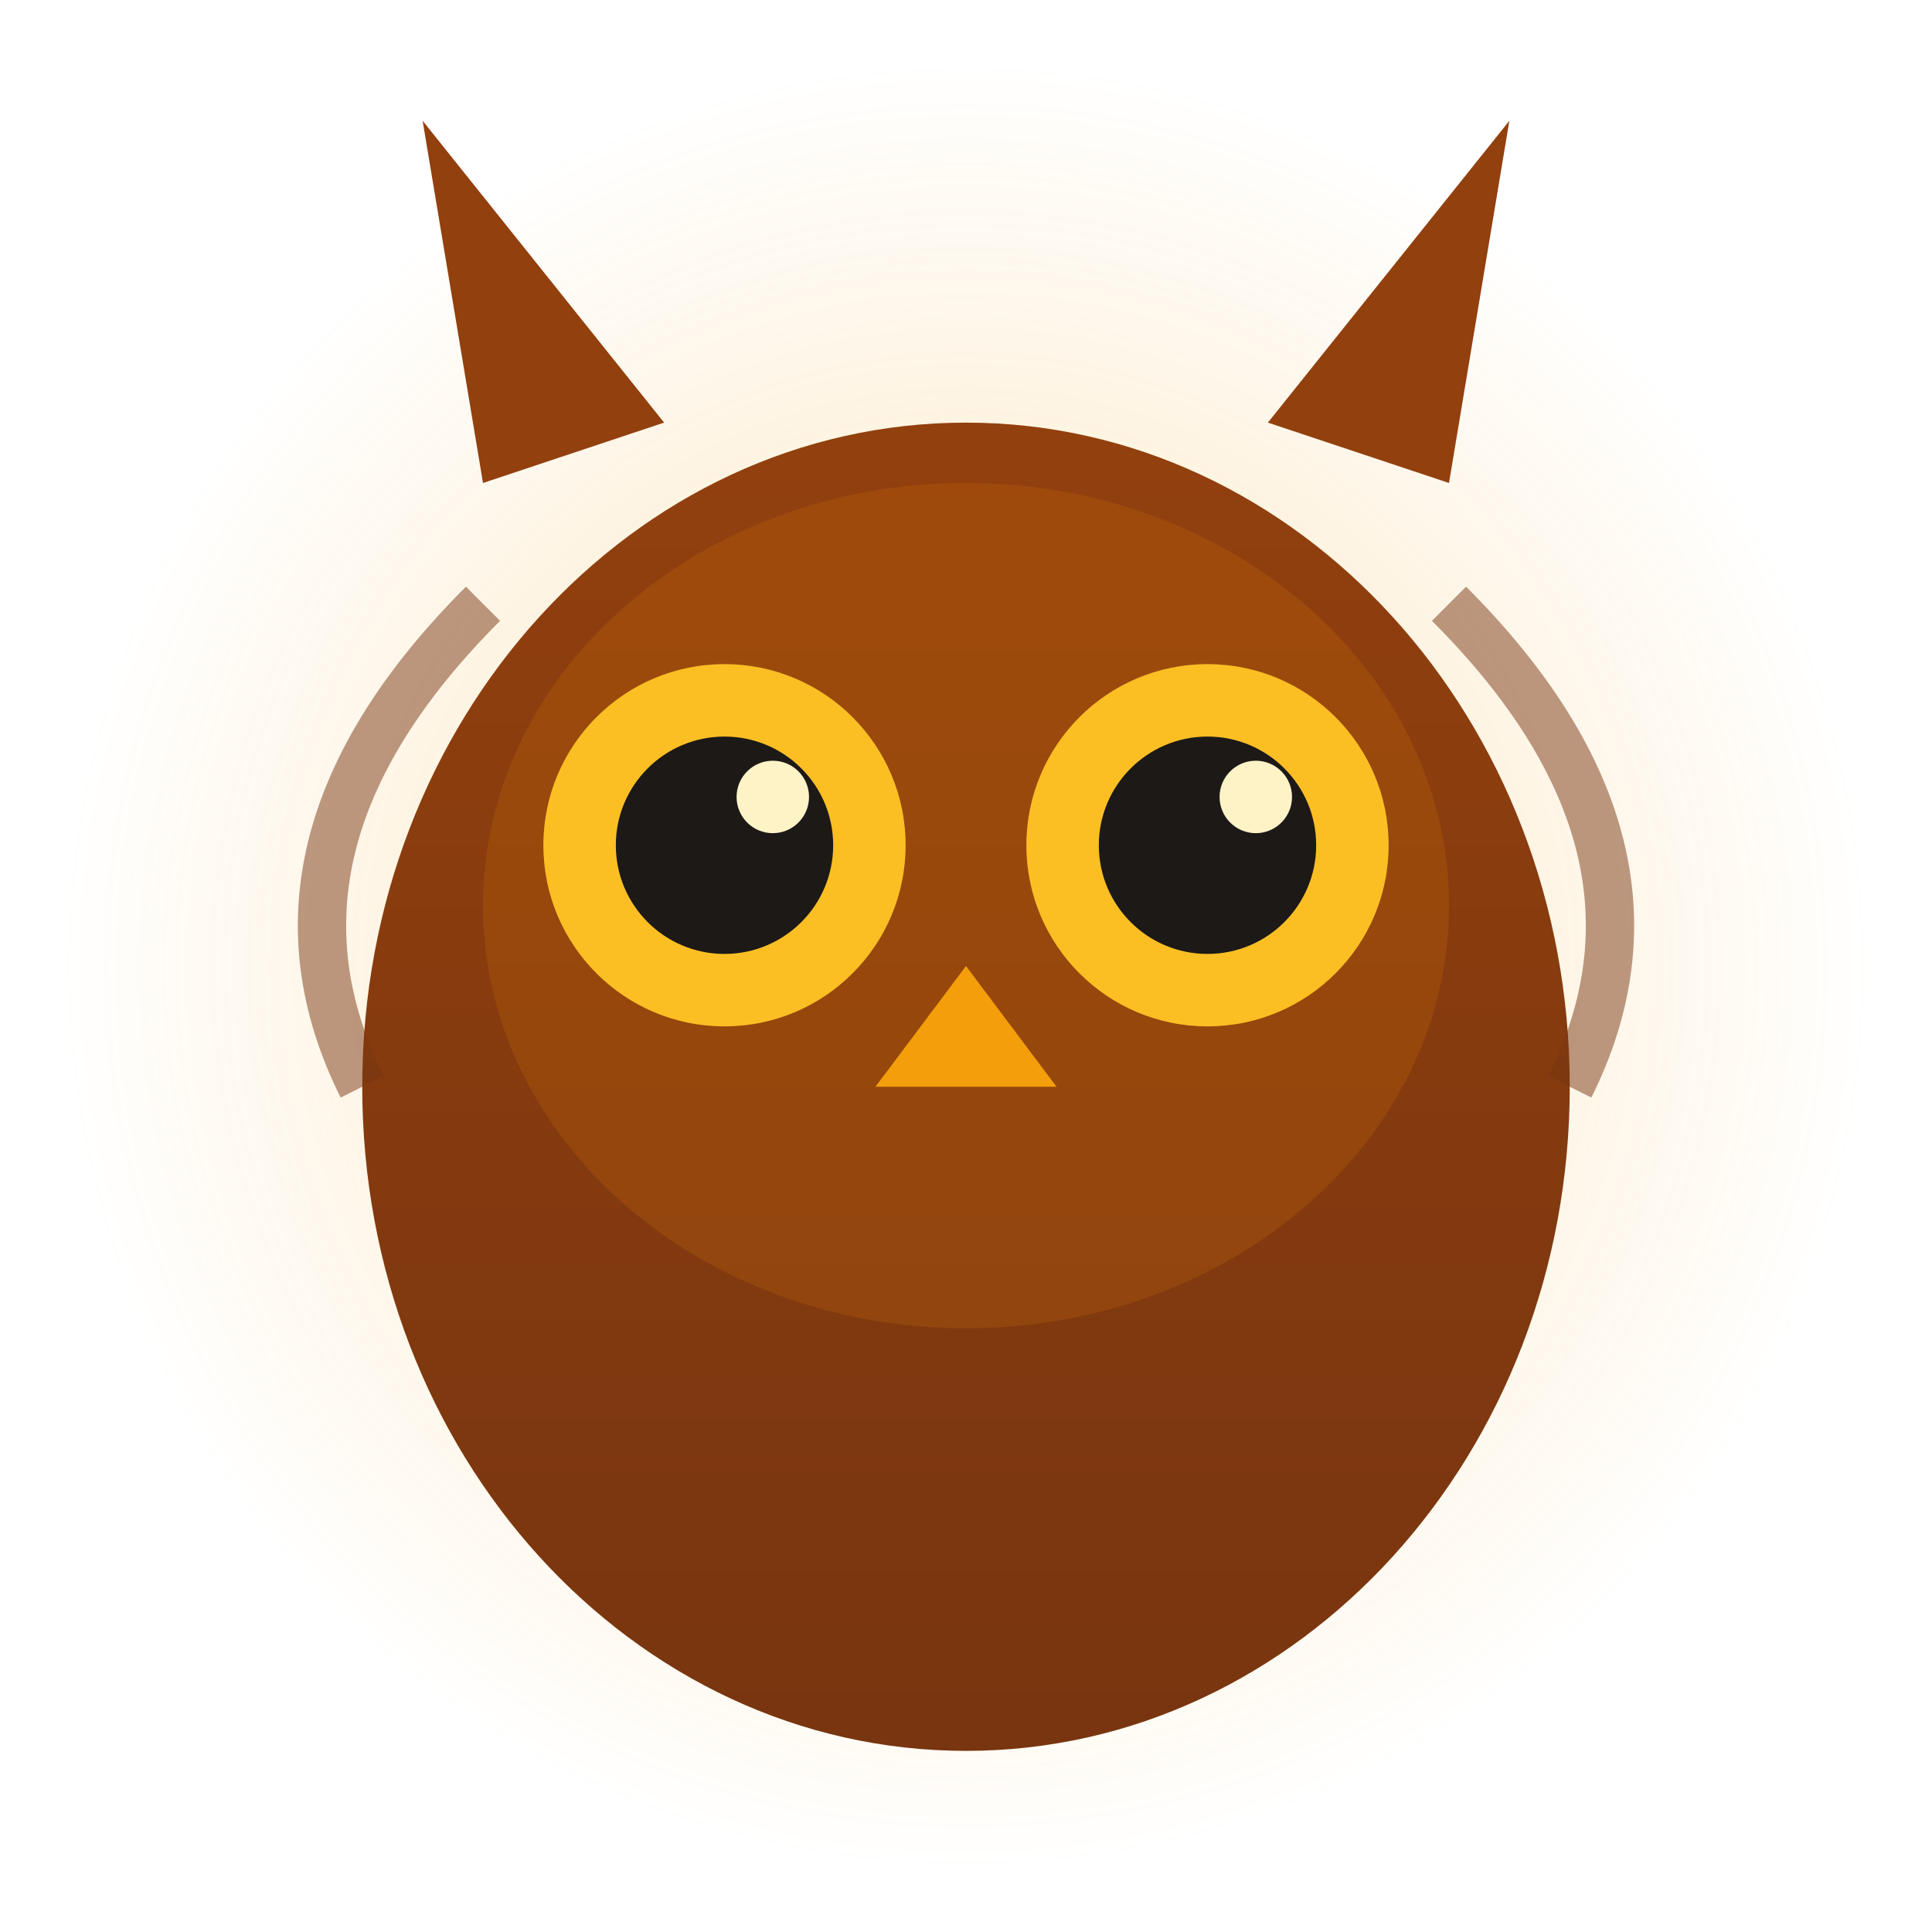
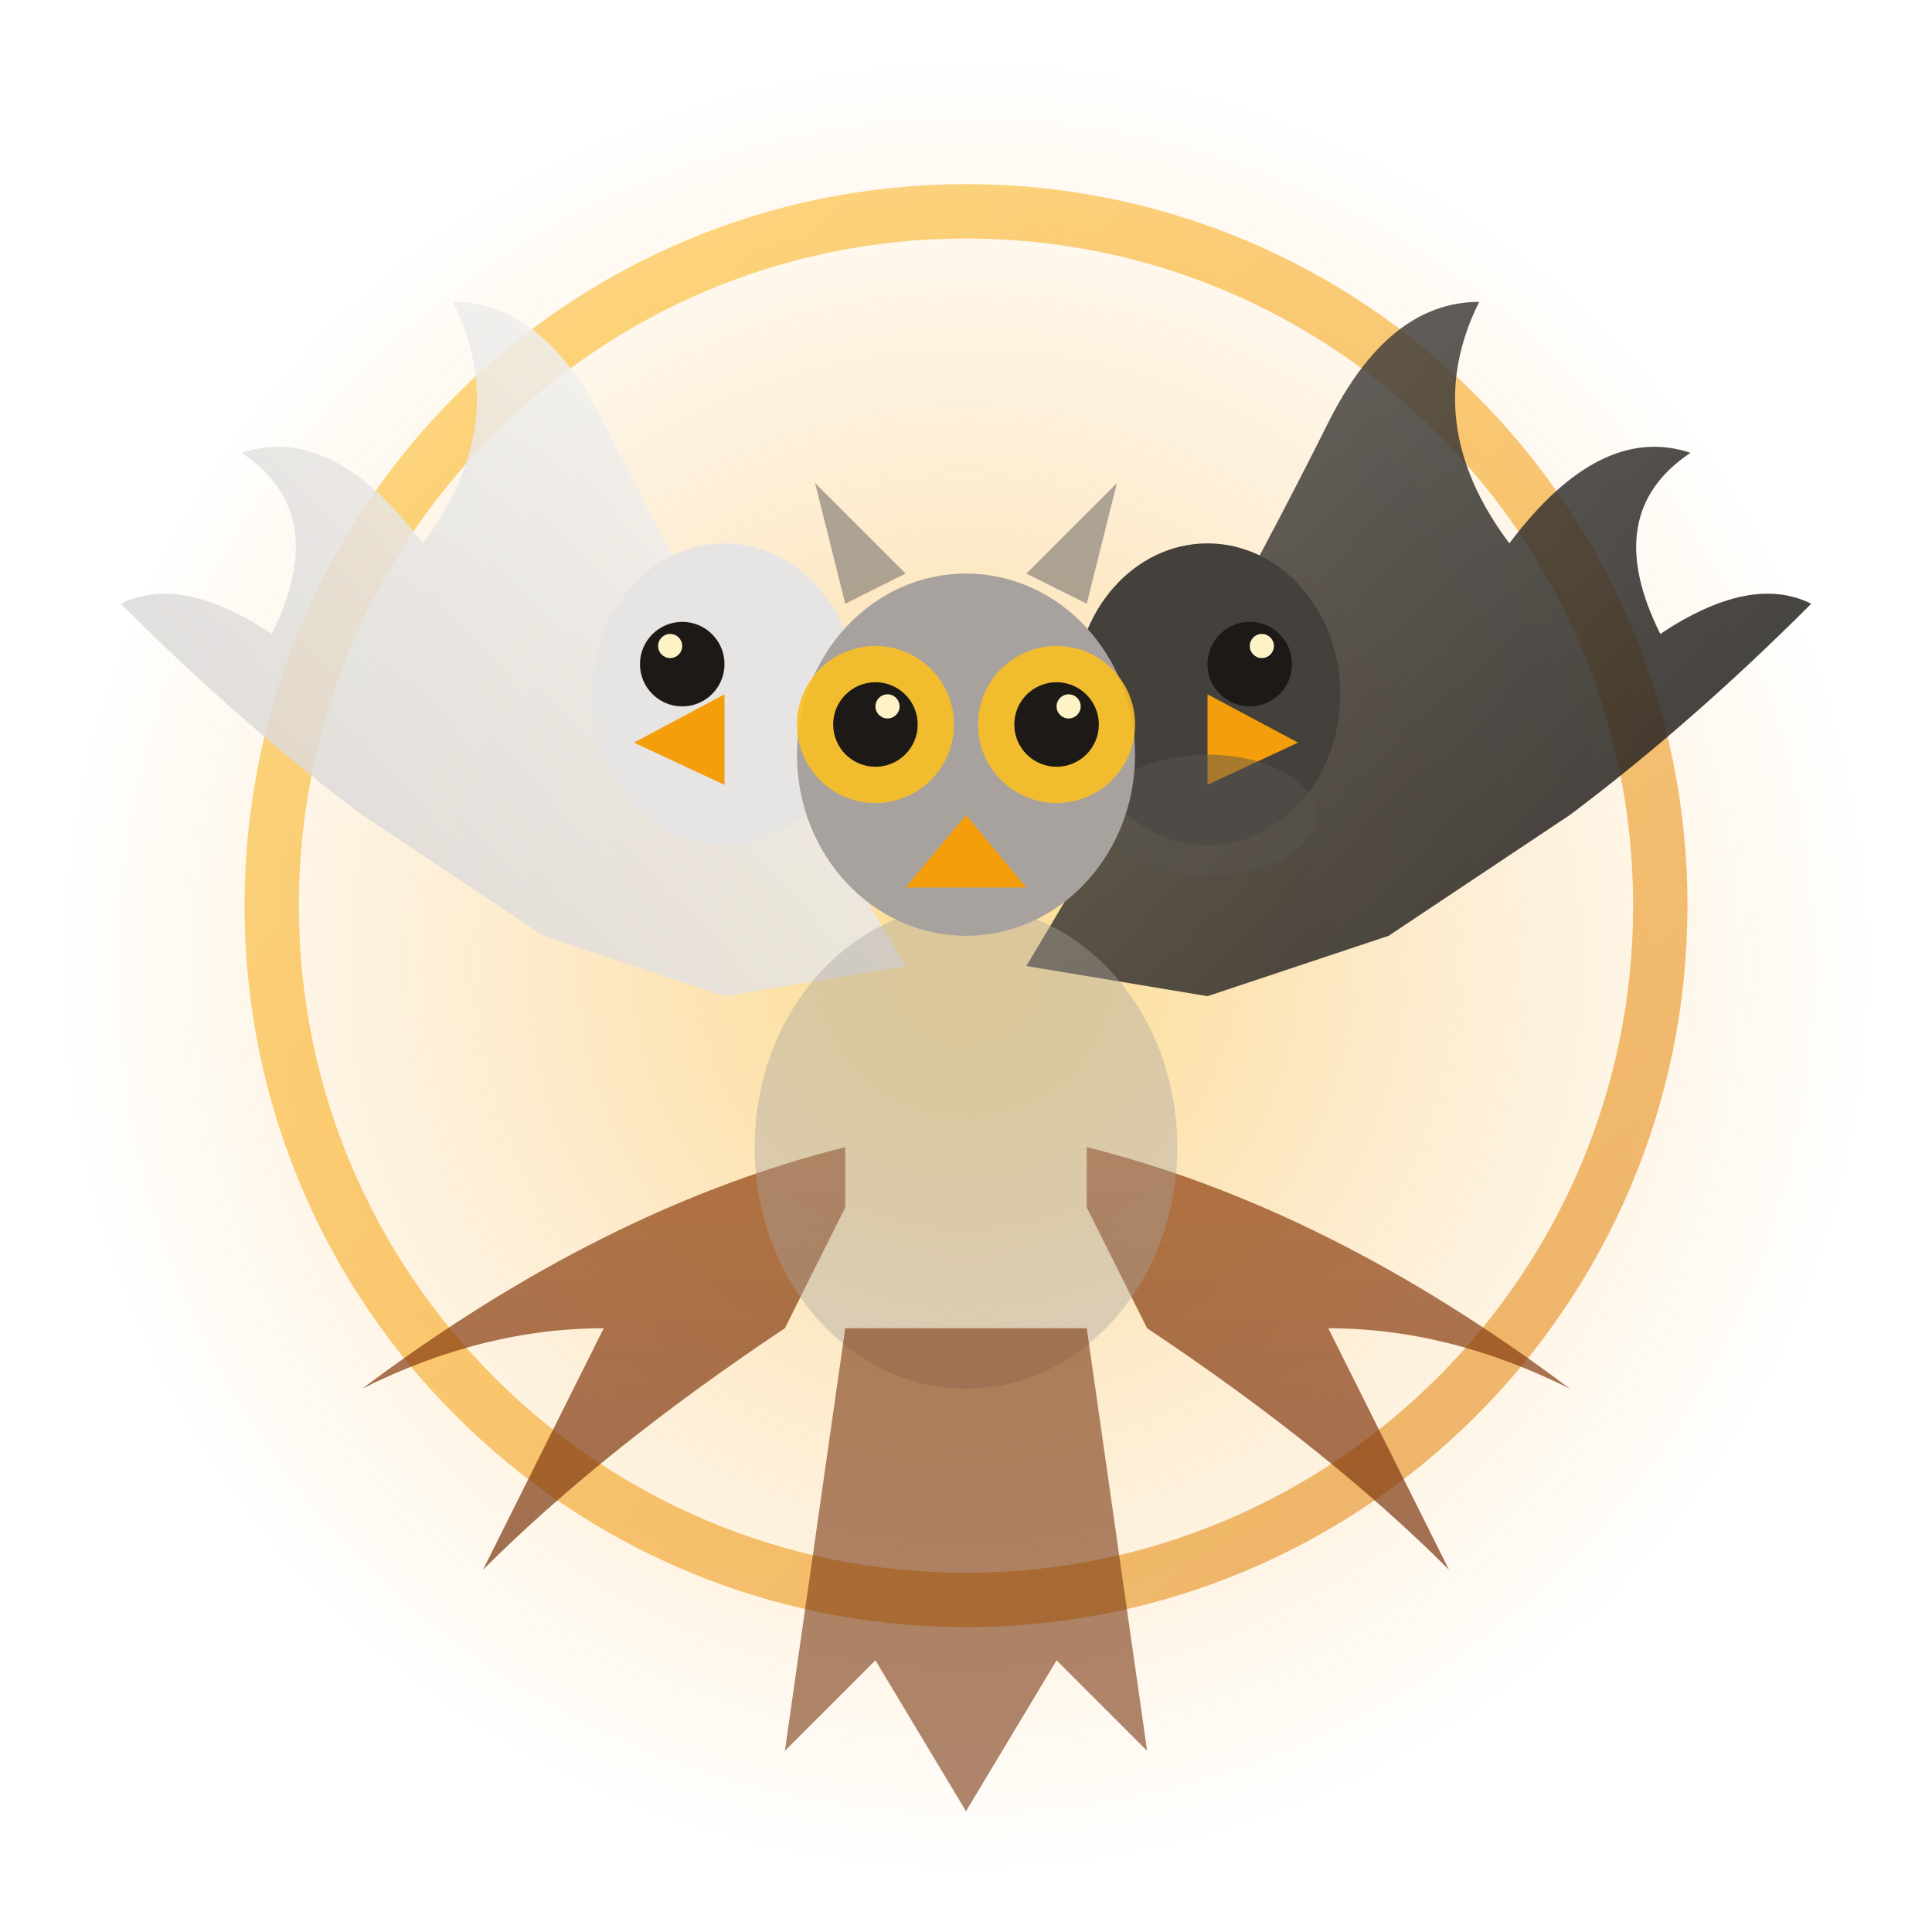
<svg xmlns="http://www.w3.org/2000/svg" viewBox="0 0 32 32">
  <defs>
-     <radialGradient id="glow" cx="50%" cy="50%" r="50%">
-       <stop offset="0%" stop-color="#f59e0b" stop-opacity="0.3" />
+     <radialGradient id="halo" cx="50%" cy="50%" r="50%">
+       <stop offset="0%" stop-color="#fbbf24" stop-opacity="0.5" />
+       <stop offset="50%" stop-color="#f59e0b" stop-opacity="0.2" />
      <stop offset="100%" stop-color="#f59e0b" stop-opacity="0" />
    </radialGradient>
-     <linearGradient id="body" x1="0%" y1="0%" x2="0%" y2="100%">
+     <linearGradient id="haloRing" x1="0%" y1="0%" x2="100%" y2="100%">
+       <stop offset="0%" stop-color="#fbbf24" />
+       <stop offset="50%" stop-color="#f59e0b" />
+       <stop offset="100%" stop-color="#d97706" />
+     </linearGradient>
+     <linearGradient id="eagleWing" x1="100%" y1="0%" x2="0%" y2="80%">
+       <stop offset="0%" stop-color="#fafaf9" />
+       <stop offset="100%" stop-color="#d6d3d1" />
+     </linearGradient>
+     <linearGradient id="condorWing" x1="0%" y1="0%" x2="100%" y2="80%">
+       <stop offset="0%" stop-color="#57534e" />
+       <stop offset="100%" stop-color="#1c1917" />
+     </linearGradient>
+     <linearGradient id="brownWing" x1="0%" y1="0%" x2="0%" y2="100%">
      <stop offset="0%" stop-color="#92400e" />
      <stop offset="100%" stop-color="#78350f" />
    </linearGradient>
  </defs>
-   <circle cx="16" cy="16" r="15" fill="url(#glow)" />
-   <ellipse cx="16" cy="18" rx="10" ry="11" fill="url(#body)" />
-   <polygon points="8,8 7,2 11,7" fill="#92400e" />
-   <polygon points="24,8 25,2 21,7" fill="#92400e" />
-   <ellipse cx="16" cy="15" rx="8" ry="7" fill="#d97706" opacity="0.2" />
-   <circle cx="12" cy="14" r="3" fill="#fbbf24" />
-   <circle cx="20" cy="14" r="3" fill="#fbbf24" />
-   <circle cx="12" cy="14" r="1.8" fill="#1c1917" />
-   <circle cx="20" cy="14" r="1.8" fill="#1c1917" />
-   <circle cx="12.8" cy="13.2" r="0.6" fill="#fef3c7" />
-   <circle cx="20.8" cy="13.2" r="0.6" fill="#fef3c7" />
-   <polygon points="16,16 14.5,18 17.5,18" fill="#f59e0b" />
-   <path d="M6,18 Q4,14 8,10" fill="none" stroke="#78350f" stroke-width="0.8" opacity="0.5" />
-   <path d="M26,18 Q28,14 24,10" fill="none" stroke="#78350f" stroke-width="0.8" opacity="0.5" />
+   <circle cx="16" cy="16" r="15" fill="url(#halo)" />
+   <circle cx="16" cy="15" r="11.5" fill="none" stroke="url(#haloRing)" stroke-width="0.9" opacity="0.55" />
+   <path d="M15,16 Q12,11 10,7 Q9,5 7.5,5 Q8.5,7 7,9 Q5.5,7 4,7.5 Q5.5,8.5 4.5,10.5 Q3,9.5 2,10 Q4,12 6,13.5 L9,15.5 L12,16.5" fill="url(#eagleWing)" opacity="0.85" />
+   <path d="M17,16 Q20,11 22,7 Q23,5 24.5,5 Q23.5,7 25,9 Q26.5,7 28,7.5 Q26.5,8.5 27.5,10.5 Q29,9.5 30,10 Q28,12 26,13.5 L23,15.5 L20,16.5" fill="url(#condorWing)" opacity="0.85" />
+   <path d="M14,19 Q10,20 6,23 Q8,22 10,22 Q9,24 8,26 Q10,24 13,22 L14,20" fill="url(#brownWing)" opacity="0.7" />
+   <path d="M18,19 Q22,20 26,23 Q24,22 22,22 Q23,24 24,26 Q22,24 19,22 L18,20" fill="url(#brownWing)" opacity="0.7" />
+   <ellipse cx="20" cy="11.5" rx="2.2" ry="2.5" fill="#44403c" />
+   <path d="M20,11.5 L21.5,12.3 L20,13" fill="#f59e0b" />
+   <circle cx="20.7" cy="11" r="0.7" fill="#1c1917" />
+   <circle cx="20.9" cy="10.7" r="0.2" fill="#fef3c7" />
+   <ellipse cx="20" cy="13.5" rx="1.8" ry="1" fill="#57534e" opacity="0.5" />
+   <ellipse cx="12" cy="11.5" rx="2.2" ry="2.5" fill="#e7e5e4" />
+   <polygon points="12,11.5 10.5,12.3 12,13" fill="#f59e0b" />
+   <circle cx="11.3" cy="11" r="0.7" fill="#1c1917" />
+   <circle cx="11.1" cy="10.7" r="0.2" fill="#fef3c7" />
+   <ellipse cx="16" cy="12.5" rx="2.8" ry="3" fill="#a8a29e" />
+   <circle cx="14.5" cy="12" r="1.3" fill="#fbbf24" opacity="0.9" />
+   <circle cx="17.5" cy="12" r="1.3" fill="#fbbf24" opacity="0.9" />
+   <circle cx="14.5" cy="12" r="0.7" fill="#1c1917" />
+   <circle cx="17.5" cy="12" r="0.7" fill="#1c1917" />
+   <circle cx="14.7" cy="11.7" r="0.2" fill="#fef3c7" />
+   <circle cx="17.7" cy="11.7" r="0.2" fill="#fef3c7" />
+   <polygon points="16,13.5 15,14.7 17,14.7" fill="#f59e0b" />
+   <polygon points="14,10 13.5,8 15,9.5" fill="#78716c" opacity="0.6" />
+   <polygon points="18,10 18.5,8 17,9.5" fill="#78716c" opacity="0.6" />
+   <ellipse cx="16" cy="19" rx="3.5" ry="4" fill="#a8a29e" opacity="0.4" />
+   <path d="M14,22 L13,29 L14.5,27.5 L16,30 L17.5,27.5 L19,29 L18,22" fill="#78350f" opacity="0.6" />
</svg>
